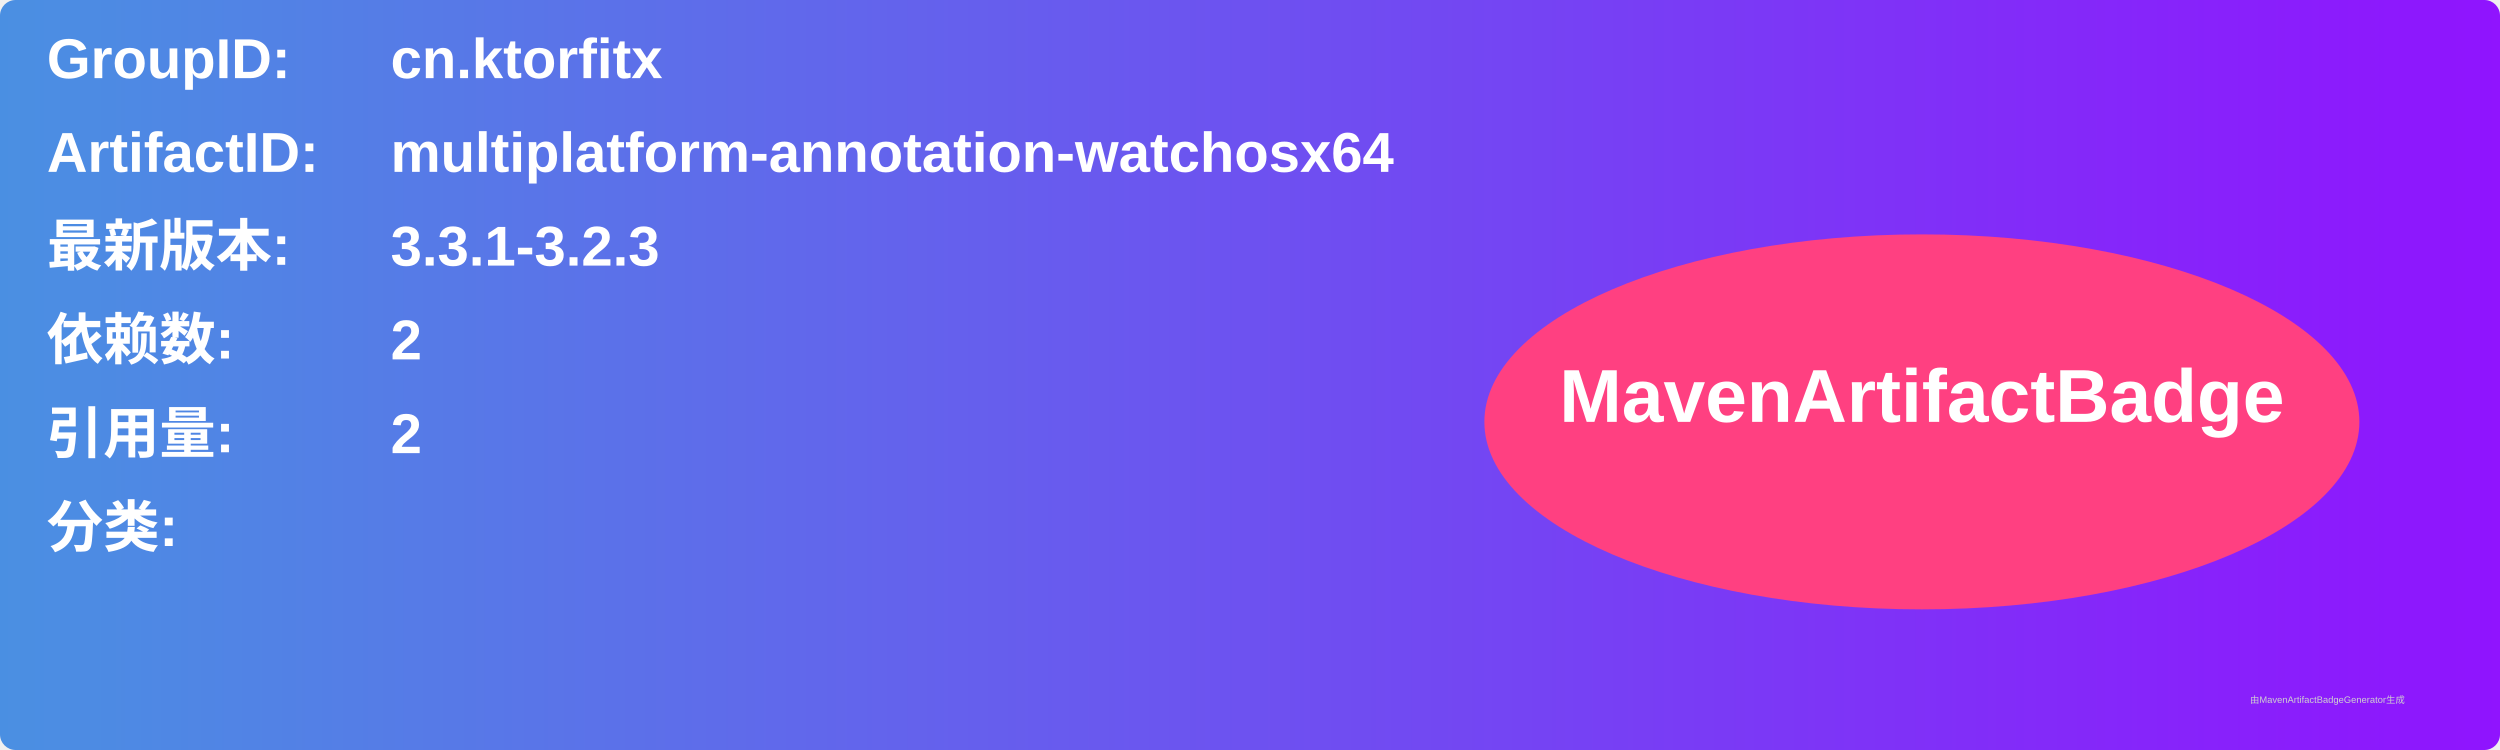
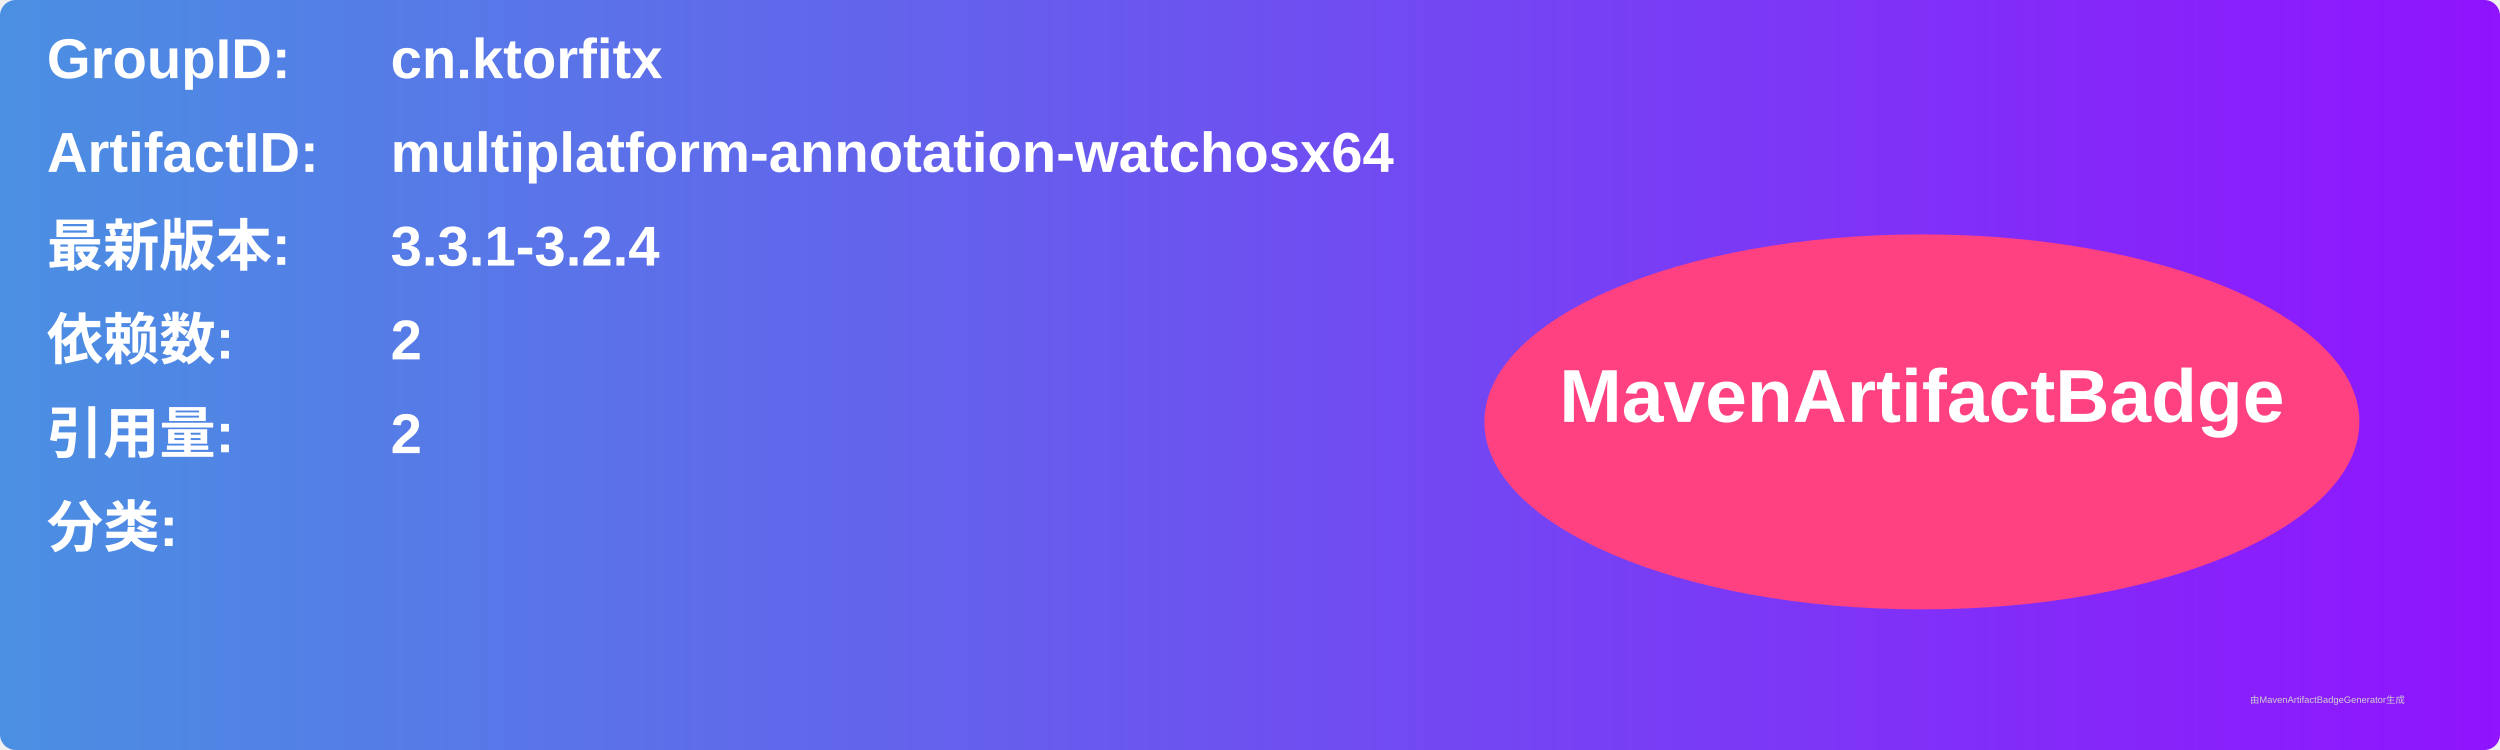
<svg xmlns="http://www.w3.org/2000/svg" width="800" height="240" viewBox="0 0 800 240">
  <linearGradient id="grad" x1="0%" y1="0%" x2="100%" y2="0%">
    <stop offset="0%" stop-color="#4a90e2" />
    <stop offset="100%" stop-color="#9013fe" />
  </linearGradient>
  <rect width="100%" height="100%" rx="5" ry="5" fill="url(#grad)" />
  <g transform="translate(15, 15)">
    <text x="0" y="10" font-family="Arial" font-size="18" fill="white" font-weight="bold" width="260">GroupID:</text>
    <text x="110" y="10" font-family="Arial" font-size="18" fill="white" font-weight="bold" width="460">cn.ktorfitx</text>
    <text x="0" y="40" font-family="Arial" font-size="18" fill="white" font-weight="bold" width="260">ArtifactID:</text>
    <text x="110" y="40" font-family="Arial" font-size="18" fill="white" font-weight="bold" width="460">multiplatform-annotation-watchosx64</text>
    <text x="0" y="70" font-family="Arial" font-size="18" fill="white" font-weight="bold">最新版本:</text>
    <text x="110" y="70" font-family="Arial" font-size="18" fill="white" font-weight="bold">
-       <tspan font-weight="bold">3.3.1-3.2.3</tspan>
+       <tspan font-weight="bold">3.3.1-3.2.4</tspan>
    </text>
    <text x="0" y="100" font-family="Arial" font-size="18" fill="white" font-weight="bold">依赖数: </text>
    <text x="110" y="100" font-family="Arial" font-size="18" fill="white">
      <tspan font-weight="bold">2</tspan>
    </text>
    <text x="0" y="130" font-family="Arial" font-size="18" fill="white" font-weight="bold">引用量: </text>
    <text x="110" y="130" font-family="Arial" font-size="18" fill="white">
      <tspan font-weight="bold">2</tspan>
    </text>
    <text x="0" y="160" font-family="Arial" font-size="18" fill="white" font-weight="bold">分类:</text>
    <text x="10" y="190" font-family="Arial" font-size="10" fill="white">
      <tspan font-weight="bold" />
    </text>
    <ellipse cx="600" cy="120" rx="140" ry="60" fill="#ff4081" />
    <text x="600" y="120" text-anchor="middle" font-family="Arial" font-size="24" fill="white" font-weight="bold">MavenArtifactBadge</text>
  </g>
  <text x="720" y="225" font-family="Arial" font-size="3" fill="#d0d0d0">由MavenArtifactBadgeGenerator生成</text>
</svg>
